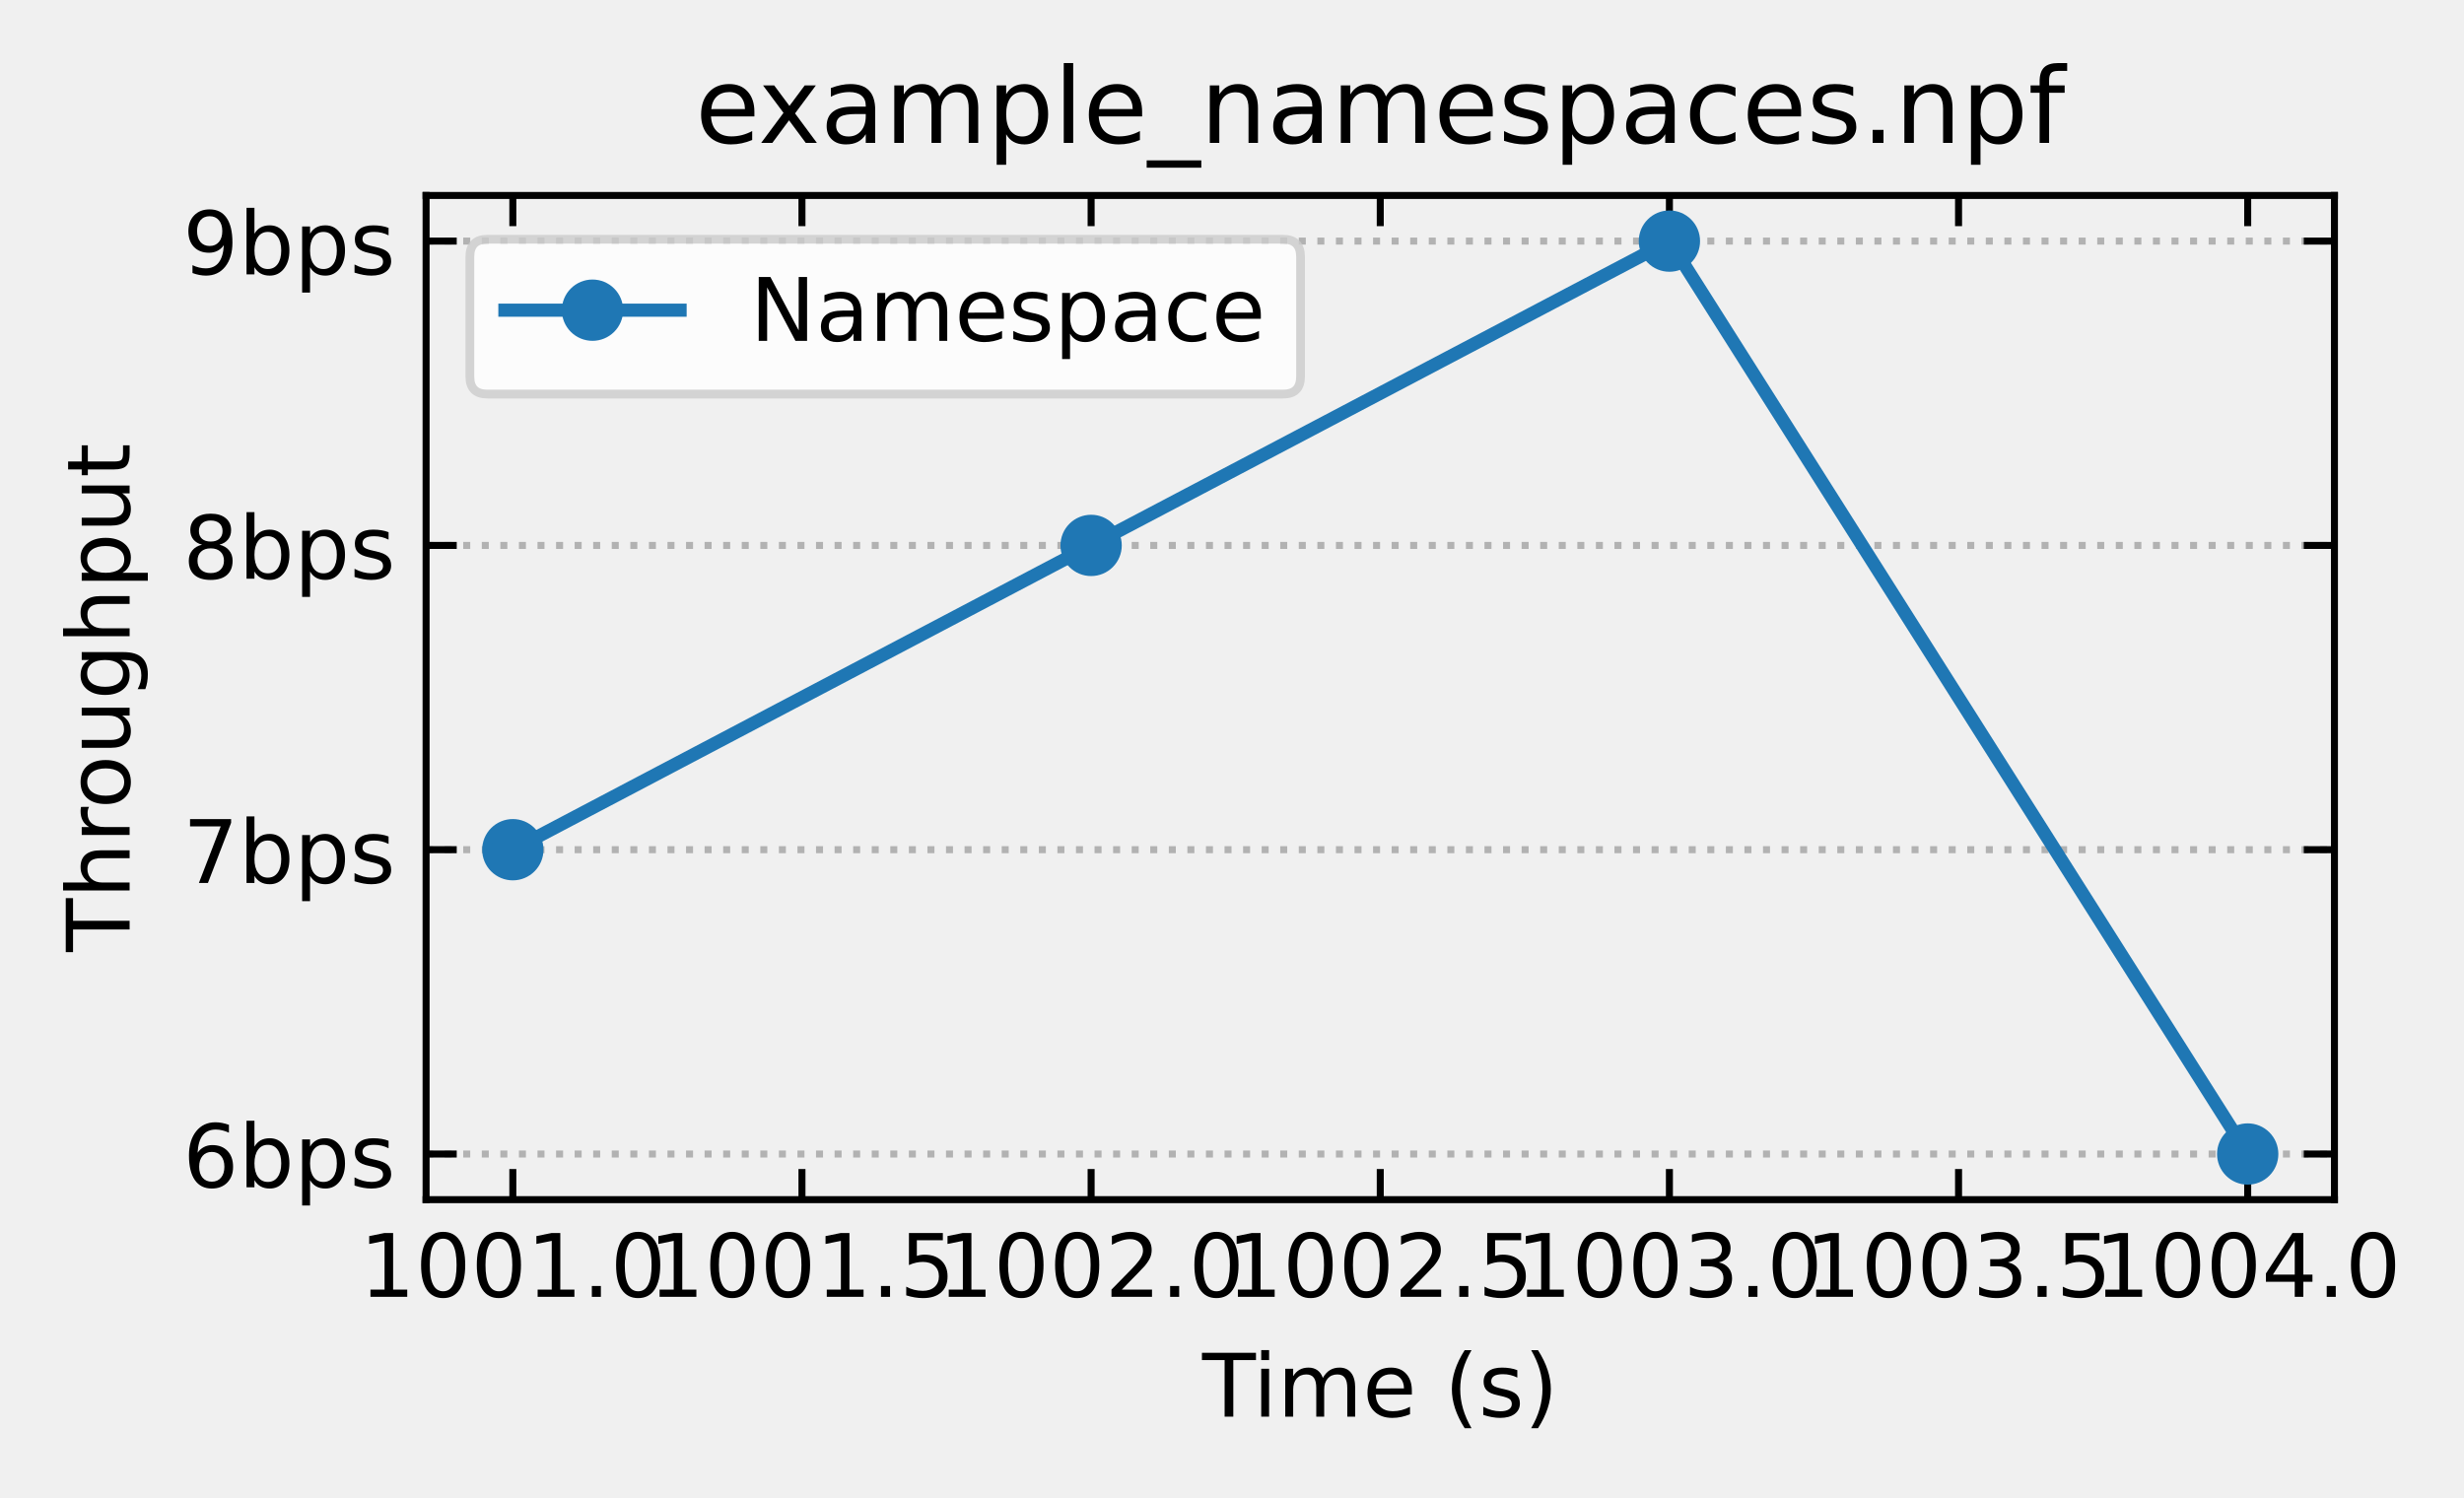
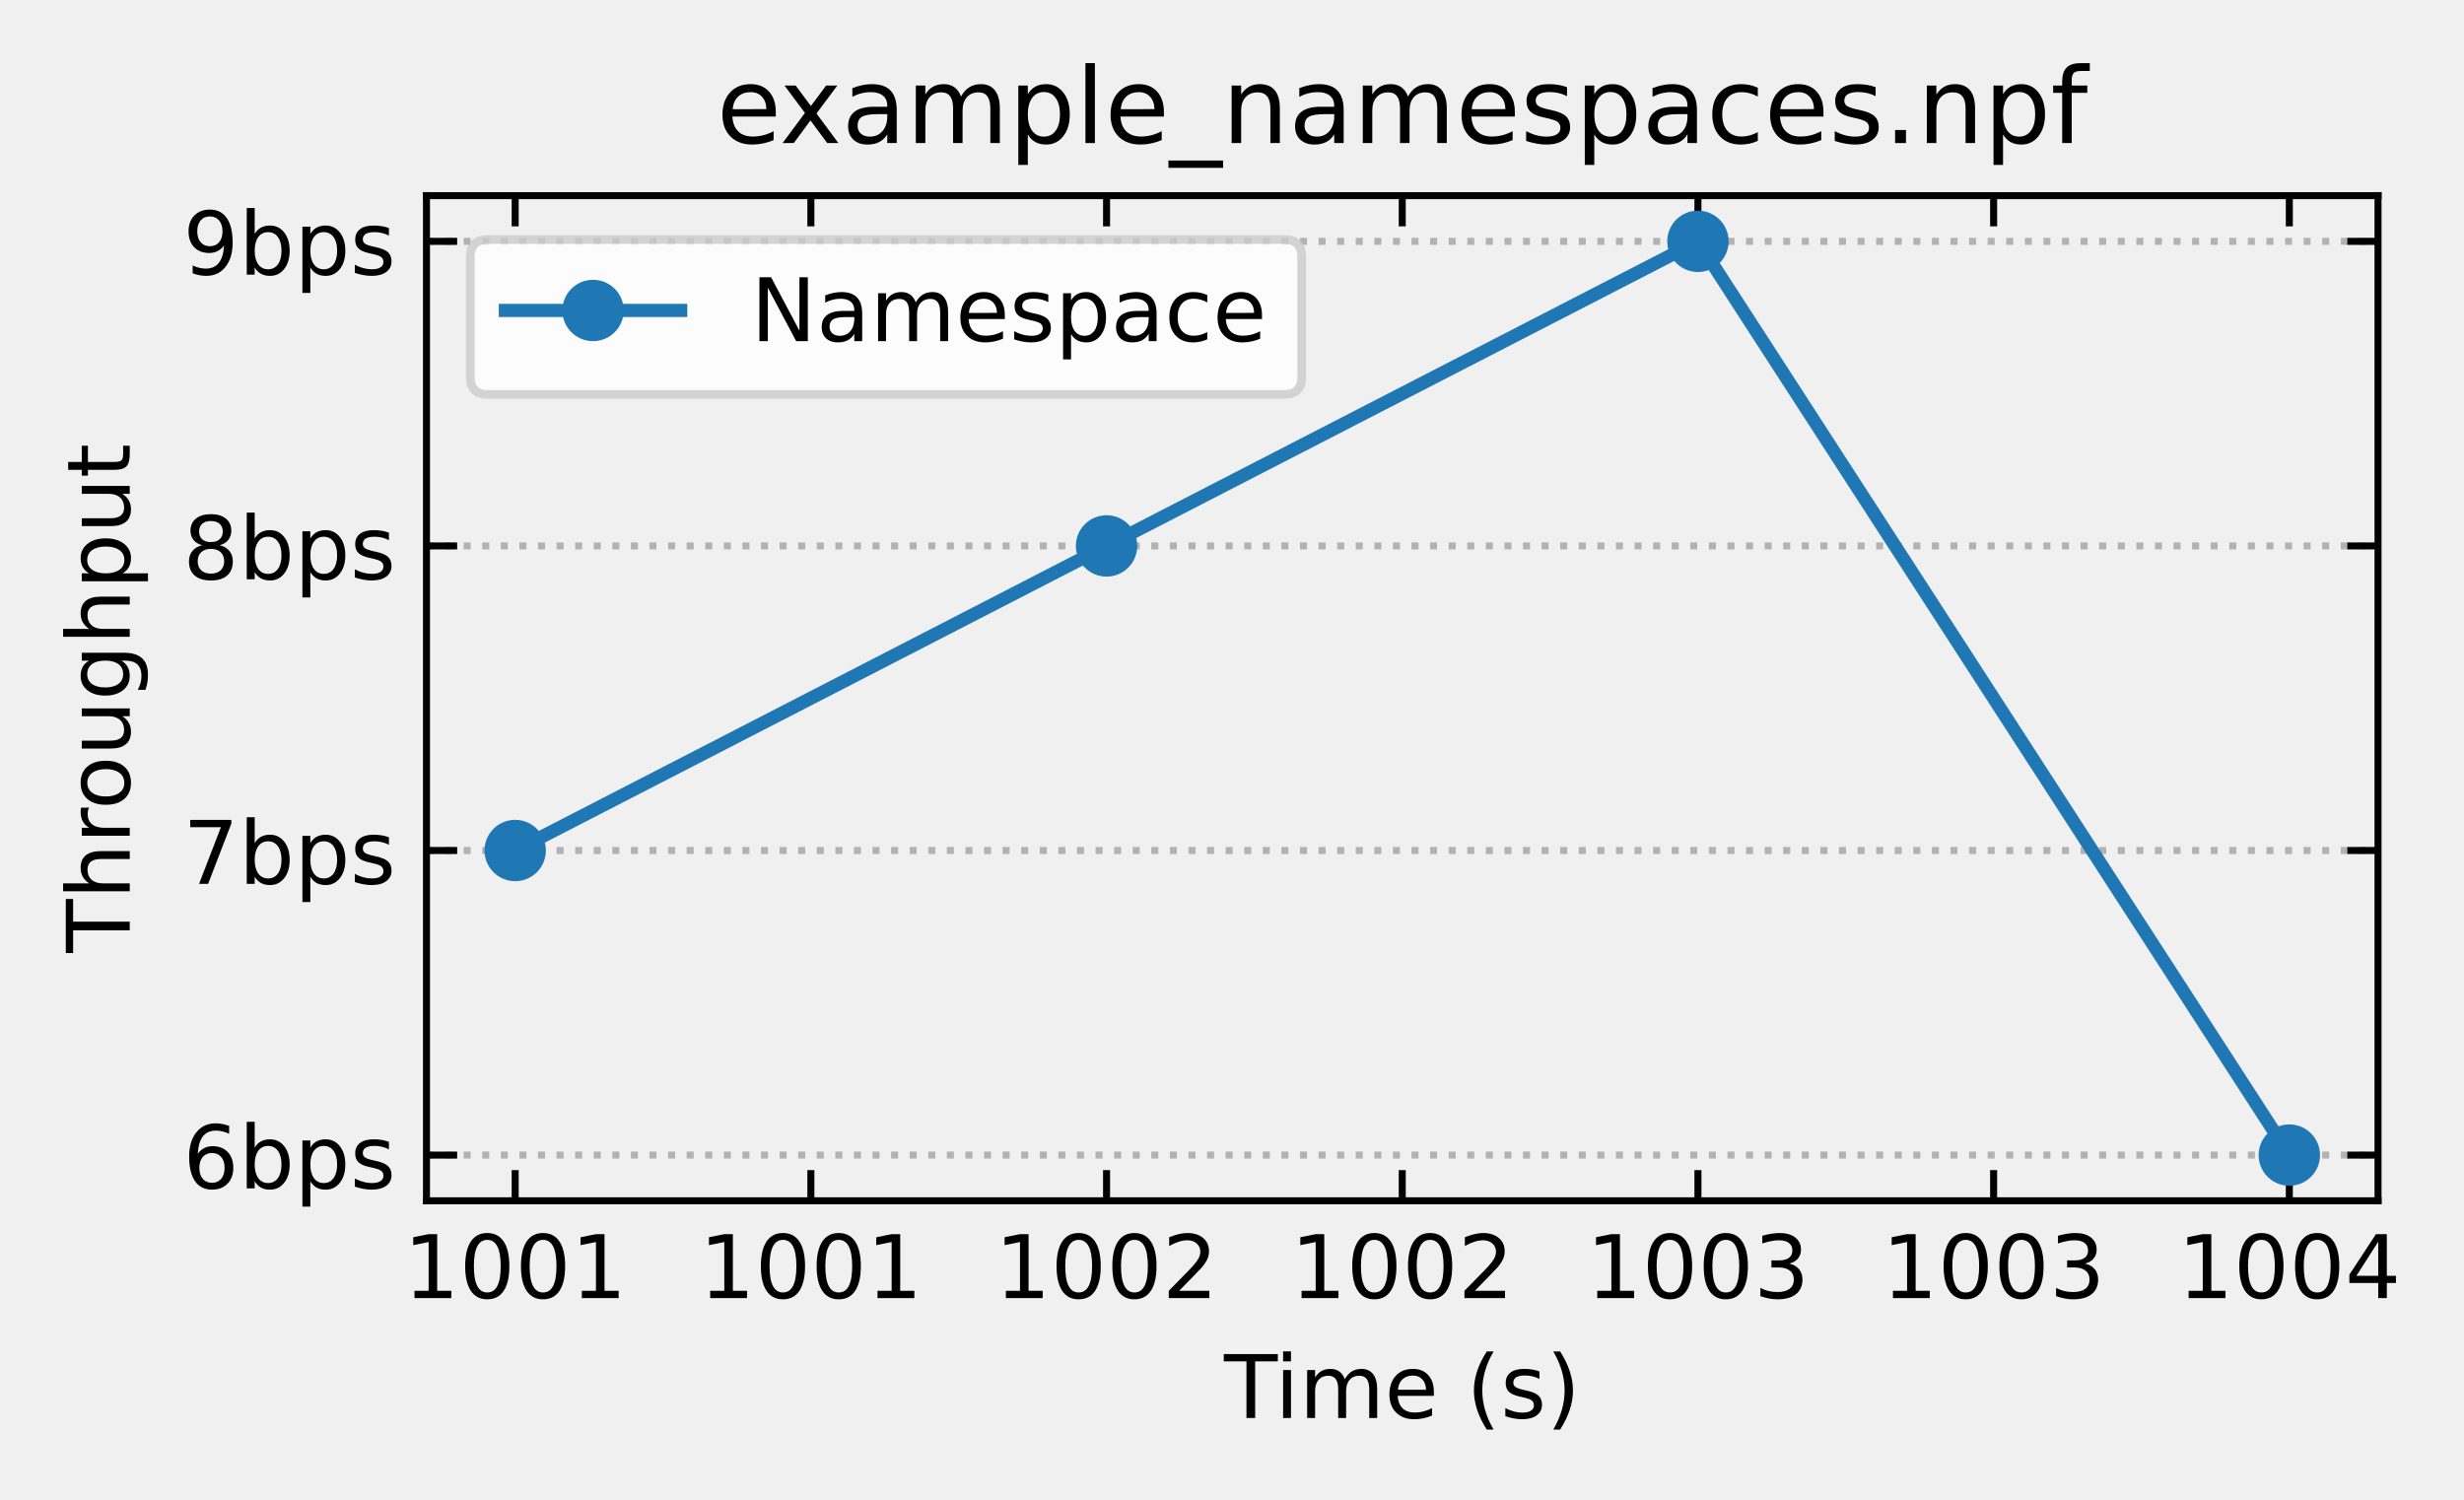
- <svg xmlns="http://www.w3.org/2000/svg" xmlns:xlink="http://www.w3.org/1999/xlink" width="281.322pt" height="171.034pt" viewBox="0 0 281.322 171.034" version="1.1">
+ <svg xmlns="http://www.w3.org/2000/svg" xmlns:xlink="http://www.w3.org/1999/xlink" width="281.062pt" height="171.034pt" viewBox="0 0 281.062 171.034" version="1.1">
  <defs>
    <style type="text/css">*{stroke-linejoin: round; stroke-linecap: butt}</style>
  </defs>
  <g id="figure_1">
    <g id="patch_1">
-       <path d="M 0 171.034  L 281.322 171.034  L 281.322 0  L 0 0  L 0 171.034  z " style="fill: none" />
+       <path d="M 0 171.034  L 281.062 171.034  L 281.062 0  L 0 0  L 0 171.034  z " style="fill: none" />
    </g>
    <g id="axes_1">
      <g id="patch_2">
-         <path d="M 48.647 136.978  L 266.53 136.978  L 266.53 22.318  L 48.647 22.318  L 48.647 136.978  z " style="fill: none" />
+         <path d="M 48.647 136.978  L 271.255 136.978  L 271.255 22.318  L 48.647 22.318  L 48.647 136.978  z " style="fill: none" />
      </g>
      <g id="matplotlib.axis_1">
        <g id="xtick_1">
          <g id="line2d_1">
            <defs>
-               <path id="mb947845dcf" d="M 0 0  L 0 -3.5  " style="stroke: #000000; stroke-width: 0.8" />
-             </defs>
-             <g>
-               <use xlink:href="#mb947845dcf" x="58.551" y="136.978" style="stroke: #000000; stroke-width: 0.8" />
+               <path id="m0547cb62b2" d="M 0 0  L 0 -3.5  " style="stroke: #000000; stroke-width: 0.8" />
+             </defs>
+             <g>
+               <use xlink:href="#m0547cb62b2" x="58.765" y="136.978" style="stroke: #000000; stroke-width: 0.8" />
            </g>
          </g>
          <g id="line2d_2">
            <defs>
-               <path id="meae5230f20" d="M 0 0  L 0 3.5  " style="stroke: #000000; stroke-width: 0.8" />
-             </defs>
-             <g>
-               <use xlink:href="#meae5230f20" x="58.551" y="22.318" style="stroke: #000000; stroke-width: 0.8" />
+               <path id="m5f352b2ba1" d="M 0 0  L 0 3.5  " style="stroke: #000000; stroke-width: 0.8" />
+             </defs>
+             <g>
+               <use xlink:href="#m5f352b2ba1" x="58.765" y="22.318" style="stroke: #000000; stroke-width: 0.8" />
            </g>
          </g>
          <g id="text_1">
-             <g transform="translate(41.05534 148.0766) scale(0.1 -0.1)">
+             <g transform="translate(46.04043 148.0766) scale(0.1 -0.1)">
              <defs>
                <path id="DejaVuSans-31" d="M 794 531  L 1825 531  L 1825 4091  L 703 3866  L 703 4441  L 1819 4666  L 2450 4666  L 2450 531  L 3481 531  L 3481 0  L 794 0  L 794 531  z " transform="scale(0.015625)" />
                <path id="DejaVuSans-30" d="M 2034 4250  Q 1547 4250 1301 3770  Q 1056 3291 1056 2328  Q 1056 1369 1301 889  Q 1547 409 2034 409  Q 2525 409 2770 889  Q 3016 1369 3016 2328  Q 3016 3291 2770 3770  Q 2525 4250 2034 4250  z M 2034 4750  Q 2819 4750 3233 4129  Q 3647 3509 3647 2328  Q 3647 1150 3233 529  Q 2819 -91 2034 -91  Q 1250 -91 836 529  Q 422 1150 422 2328  Q 422 3509 836 4129  Q 1250 4750 2034 4750  z " transform="scale(0.015625)" />
-                 <path id="DejaVuSans-2e" d="M 684 794  L 1344 794  L 1344 0  L 684 0  L 684 794  z " transform="scale(0.015625)" />
              </defs>
              <use xlink:href="#DejaVuSans-31" />
              <use xlink:href="#DejaVuSans-30" x="63.623" />
              <use xlink:href="#DejaVuSans-30" x="127.246" />
              <use xlink:href="#DejaVuSans-31" x="190.869" />
-               <use xlink:href="#DejaVuSans-2e" x="254.492" />
-               <use xlink:href="#DejaVuSans-30" x="286.279" />
            </g>
          </g>
        </g>
        <g id="xtick_2">
          <g id="line2d_3">
            <g>
-               <use xlink:href="#mb947845dcf" x="91.563" y="136.978" style="stroke: #000000; stroke-width: 0.8" />
+               <use xlink:href="#m0547cb62b2" x="92.494" y="136.978" style="stroke: #000000; stroke-width: 0.8" />
            </g>
          </g>
          <g id="line2d_4">
            <g>
-               <use xlink:href="#meae5230f20" x="91.563" y="22.318" style="stroke: #000000; stroke-width: 0.8" />
+               <use xlink:href="#m5f352b2ba1" x="92.494" y="22.318" style="stroke: #000000; stroke-width: 0.8" />
            </g>
          </g>
          <g id="text_2">
-             <g transform="translate(74.06795 148.0766) scale(0.1 -0.1)">
-               <defs>
-                 <path id="DejaVuSans-35" d="M 691 4666  L 3169 4666  L 3169 4134  L 1269 4134  L 1269 2991  Q 1406 3038 1543 3061  Q 1681 3084 1819 3084  Q 2600 3084 3056 2656  Q 3513 2228 3513 1497  Q 3513 744 3044 326  Q 2575 -91 1722 -91  Q 1428 -91 1123 -41  Q 819 9 494 109  L 494 744  Q 775 591 1075 516  Q 1375 441 1709 441  Q 2250 441 2565 725  Q 2881 1009 2881 1497  Q 2881 1984 2565 2268  Q 2250 2553 1709 2553  Q 1456 2553 1204 2497  Q 953 2441 691 2322  L 691 4666  z " transform="scale(0.015625)" />
-               </defs>
+             <g transform="translate(79.76894 148.0766) scale(0.1 -0.1)">
              <use xlink:href="#DejaVuSans-31" />
              <use xlink:href="#DejaVuSans-30" x="63.623" />
              <use xlink:href="#DejaVuSans-30" x="127.246" />
              <use xlink:href="#DejaVuSans-31" x="190.869" />
-               <use xlink:href="#DejaVuSans-2e" x="254.492" />
-               <use xlink:href="#DejaVuSans-35" x="286.279" />
            </g>
          </g>
        </g>
        <g id="xtick_3">
          <g id="line2d_5">
            <g>
-               <use xlink:href="#mb947845dcf" x="124.576" y="136.978" style="stroke: #000000; stroke-width: 0.8" />
+               <use xlink:href="#m0547cb62b2" x="126.222" y="136.978" style="stroke: #000000; stroke-width: 0.8" />
            </g>
          </g>
          <g id="line2d_6">
            <g>
-               <use xlink:href="#meae5230f20" x="124.576" y="22.318" style="stroke: #000000; stroke-width: 0.8" />
+               <use xlink:href="#m5f352b2ba1" x="126.222" y="22.318" style="stroke: #000000; stroke-width: 0.8" />
            </g>
          </g>
          <g id="text_3">
-             <g transform="translate(107.0806 148.0766) scale(0.1 -0.1)">
+             <g transform="translate(113.4975 148.0766) scale(0.1 -0.1)">
              <defs>
                <path id="DejaVuSans-32" d="M 1228 531  L 3431 531  L 3431 0  L 469 0  L 469 531  Q 828 903 1448 1529  Q 2069 2156 2228 2338  Q 2531 2678 2651 2914  Q 2772 3150 2772 3378  Q 2772 3750 2511 3984  Q 2250 4219 1831 4219  Q 1534 4219 1204 4116  Q 875 4013 500 3803  L 500 4441  Q 881 4594 1212 4672  Q 1544 4750 1819 4750  Q 2544 4750 2975 4387  Q 3406 4025 3406 3419  Q 3406 3131 3298 2873  Q 3191 2616 2906 2266  Q 2828 2175 2409 1742  Q 1991 1309 1228 531  z " transform="scale(0.015625)" />
              </defs>
              <use xlink:href="#DejaVuSans-31" />
              <use xlink:href="#DejaVuSans-30" x="63.623" />
              <use xlink:href="#DejaVuSans-30" x="127.246" />
              <use xlink:href="#DejaVuSans-32" x="190.869" />
-               <use xlink:href="#DejaVuSans-2e" x="254.492" />
-               <use xlink:href="#DejaVuSans-30" x="286.279" />
            </g>
          </g>
        </g>
        <g id="xtick_4">
          <g id="line2d_7">
            <g>
-               <use xlink:href="#mb947845dcf" x="157.588" y="136.978" style="stroke: #000000; stroke-width: 0.8" />
+               <use xlink:href="#m0547cb62b2" x="159.951" y="136.978" style="stroke: #000000; stroke-width: 0.8" />
            </g>
          </g>
          <g id="line2d_8">
            <g>
-               <use xlink:href="#meae5230f20" x="157.588" y="22.318" style="stroke: #000000; stroke-width: 0.8" />
+               <use xlink:href="#m5f352b2ba1" x="159.951" y="22.318" style="stroke: #000000; stroke-width: 0.8" />
            </g>
          </g>
          <g id="text_4">
-             <g transform="translate(140.0932 148.0766) scale(0.1 -0.1)">
+             <g transform="translate(147.226 148.0766) scale(0.1 -0.1)">
              <use xlink:href="#DejaVuSans-31" />
              <use xlink:href="#DejaVuSans-30" x="63.623" />
              <use xlink:href="#DejaVuSans-30" x="127.246" />
              <use xlink:href="#DejaVuSans-32" x="190.869" />
-               <use xlink:href="#DejaVuSans-2e" x="254.492" />
-               <use xlink:href="#DejaVuSans-35" x="286.279" />
            </g>
          </g>
        </g>
        <g id="xtick_5">
          <g id="line2d_9">
            <g>
-               <use xlink:href="#mb947845dcf" x="190.601" y="136.978" style="stroke: #000000; stroke-width: 0.8" />
+               <use xlink:href="#m0547cb62b2" x="193.679" y="136.978" style="stroke: #000000; stroke-width: 0.8" />
            </g>
          </g>
          <g id="line2d_10">
            <g>
-               <use xlink:href="#meae5230f20" x="190.601" y="22.318" style="stroke: #000000; stroke-width: 0.8" />
+               <use xlink:href="#m5f352b2ba1" x="193.679" y="22.318" style="stroke: #000000; stroke-width: 0.8" />
            </g>
          </g>
          <g id="text_5">
-             <g transform="translate(173.1058 148.0766) scale(0.1 -0.1)">
+             <g transform="translate(180.9545 148.0766) scale(0.1 -0.1)">
              <defs>
                <path id="DejaVuSans-33" d="M 2597 2516  Q 3050 2419 3304 2112  Q 3559 1806 3559 1356  Q 3559 666 3084 287  Q 2609 -91 1734 -91  Q 1441 -91 1130 -33  Q 819 25 488 141  L 488 750  Q 750 597 1062 519  Q 1375 441 1716 441  Q 2309 441 2620 675  Q 2931 909 2931 1356  Q 2931 1769 2642 2001  Q 2353 2234 1838 2234  L 1294 2234  L 1294 2753  L 1863 2753  Q 2328 2753 2575 2939  Q 2822 3125 2822 3475  Q 2822 3834 2567 4026  Q 2313 4219 1838 4219  Q 1578 4219 1281 4162  Q 984 4106 628 3988  L 628 4550  Q 988 4650 1302 4700  Q 1616 4750 1894 4750  Q 2613 4750 3031 4423  Q 3450 4097 3450 3541  Q 3450 3153 3228 2886  Q 3006 2619 2597 2516  z " transform="scale(0.015625)" />
              </defs>
              <use xlink:href="#DejaVuSans-31" />
              <use xlink:href="#DejaVuSans-30" x="63.623" />
              <use xlink:href="#DejaVuSans-30" x="127.246" />
              <use xlink:href="#DejaVuSans-33" x="190.869" />
-               <use xlink:href="#DejaVuSans-2e" x="254.492" />
-               <use xlink:href="#DejaVuSans-30" x="286.279" />
            </g>
          </g>
        </g>
        <g id="xtick_6">
          <g id="line2d_11">
            <g>
-               <use xlink:href="#mb947845dcf" x="223.614" y="136.978" style="stroke: #000000; stroke-width: 0.8" />
+               <use xlink:href="#m0547cb62b2" x="227.408" y="136.978" style="stroke: #000000; stroke-width: 0.8" />
            </g>
          </g>
          <g id="line2d_12">
            <g>
-               <use xlink:href="#meae5230f20" x="223.614" y="22.318" style="stroke: #000000; stroke-width: 0.8" />
+               <use xlink:href="#m5f352b2ba1" x="227.408" y="22.318" style="stroke: #000000; stroke-width: 0.8" />
            </g>
          </g>
          <g id="text_6">
-             <g transform="translate(206.1184 148.0766) scale(0.1 -0.1)">
+             <g transform="translate(214.683 148.0766) scale(0.1 -0.1)">
              <use xlink:href="#DejaVuSans-31" />
              <use xlink:href="#DejaVuSans-30" x="63.623" />
              <use xlink:href="#DejaVuSans-30" x="127.246" />
              <use xlink:href="#DejaVuSans-33" x="190.869" />
-               <use xlink:href="#DejaVuSans-2e" x="254.492" />
-               <use xlink:href="#DejaVuSans-35" x="286.279" />
            </g>
          </g>
        </g>
        <g id="xtick_7">
          <g id="line2d_13">
            <g>
-               <use xlink:href="#mb947845dcf" x="256.626" y="136.978" style="stroke: #000000; stroke-width: 0.8" />
+               <use xlink:href="#m0547cb62b2" x="261.137" y="136.978" style="stroke: #000000; stroke-width: 0.8" />
            </g>
          </g>
          <g id="line2d_14">
            <g>
-               <use xlink:href="#meae5230f20" x="256.626" y="22.318" style="stroke: #000000; stroke-width: 0.8" />
+               <use xlink:href="#m5f352b2ba1" x="261.137" y="22.318" style="stroke: #000000; stroke-width: 0.8" />
            </g>
          </g>
          <g id="text_7">
-             <g transform="translate(239.131 148.0766) scale(0.1 -0.1)">
+             <g transform="translate(248.4115 148.0766) scale(0.1 -0.1)">
              <defs>
                <path id="DejaVuSans-34" d="M 2419 4116  L 825 1625  L 2419 1625  L 2419 4116  z M 2253 4666  L 3047 4666  L 3047 1625  L 3713 1625  L 3713 1100  L 3047 1100  L 3047 0  L 2419 0  L 2419 1100  L 313 1100  L 313 1709  L 2253 4666  z " transform="scale(0.015625)" />
              </defs>
              <use xlink:href="#DejaVuSans-31" />
              <use xlink:href="#DejaVuSans-30" x="63.623" />
              <use xlink:href="#DejaVuSans-30" x="127.246" />
              <use xlink:href="#DejaVuSans-34" x="190.869" />
-               <use xlink:href="#DejaVuSans-2e" x="254.492" />
-               <use xlink:href="#DejaVuSans-30" x="286.279" />
            </g>
          </g>
        </g>
        <g id="text_8">
-           <g transform="translate(137.2596 161.7547) scale(0.1 -0.1)">
+           <g transform="translate(139.6221 161.7547) scale(0.1 -0.1)">
            <defs>
              <path id="DejaVuSans-54" d="M -19 4666  L 3928 4666  L 3928 4134  L 2272 4134  L 2272 0  L 1638 0  L 1638 4134  L -19 4134  L -19 4666  z " transform="scale(0.015625)" />
              <path id="DejaVuSans-69" d="M 603 3500  L 1178 3500  L 1178 0  L 603 0  L 603 3500  z M 603 4863  L 1178 4863  L 1178 4134  L 603 4134  L 603 4863  z " transform="scale(0.015625)" />
              <path id="DejaVuSans-6d" d="M 3328 2828  Q 3544 3216 3844 3400  Q 4144 3584 4550 3584  Q 5097 3584 5394 3201  Q 5691 2819 5691 2113  L 5691 0  L 5113 0  L 5113 2094  Q 5113 2597 4934 2840  Q 4756 3084 4391 3084  Q 3944 3084 3684 2787  Q 3425 2491 3425 1978  L 3425 0  L 2847 0  L 2847 2094  Q 2847 2600 2669 2842  Q 2491 3084 2119 3084  Q 1678 3084 1418 2786  Q 1159 2488 1159 1978  L 1159 0  L 581 0  L 581 3500  L 1159 3500  L 1159 2956  Q 1356 3278 1631 3431  Q 1906 3584 2284 3584  Q 2666 3584 2933 3390  Q 3200 3197 3328 2828  z " transform="scale(0.015625)" />
              <path id="DejaVuSans-65" d="M 3597 1894  L 3597 1613  L 953 1613  Q 991 1019 1311 708  Q 1631 397 2203 397  Q 2534 397 2845 478  Q 3156 559 3463 722  L 3463 178  Q 3153 47 2828 -22  Q 2503 -91 2169 -91  Q 1331 -91 842 396  Q 353 884 353 1716  Q 353 2575 817 3079  Q 1281 3584 2069 3584  Q 2775 3584 3186 3129  Q 3597 2675 3597 1894  z M 3022 2063  Q 3016 2534 2758 2815  Q 2500 3097 2075 3097  Q 1594 3097 1305 2825  Q 1016 2553 972 2059  L 3022 2063  z " transform="scale(0.015625)" />
              <path id="DejaVuSans-20" transform="scale(0.015625)" />
              <path id="DejaVuSans-28" d="M 1984 4856  Q 1566 4138 1362 3434  Q 1159 2731 1159 2009  Q 1159 1288 1364 580  Q 1569 -128 1984 -844  L 1484 -844  Q 1016 -109 783 600  Q 550 1309 550 2009  Q 550 2706 781 3412  Q 1013 4119 1484 4856  L 1984 4856  z " transform="scale(0.015625)" />
              <path id="DejaVuSans-73" d="M 2834 3397  L 2834 2853  Q 2591 2978 2328 3040  Q 2066 3103 1784 3103  Q 1356 3103 1142 2972  Q 928 2841 928 2578  Q 928 2378 1081 2264  Q 1234 2150 1697 2047  L 1894 2003  Q 2506 1872 2764 1633  Q 3022 1394 3022 966  Q 3022 478 2636 193  Q 2250 -91 1575 -91  Q 1294 -91 989 -36  Q 684 19 347 128  L 347 722  Q 666 556 975 473  Q 1284 391 1588 391  Q 1994 391 2212 530  Q 2431 669 2431 922  Q 2431 1156 2273 1281  Q 2116 1406 1581 1522  L 1381 1569  Q 847 1681 609 1914  Q 372 2147 372 2553  Q 372 3047 722 3315  Q 1072 3584 1716 3584  Q 2034 3584 2315 3537  Q 2597 3491 2834 3397  z " transform="scale(0.015625)" />
              <path id="DejaVuSans-29" d="M 513 4856  L 1013 4856  Q 1481 4119 1714 3412  Q 1947 2706 1947 2009  Q 1947 1309 1714 600  Q 1481 -109 1013 -844  L 513 -844  Q 928 -128 1133 580  Q 1338 1288 1338 2009  Q 1338 2731 1133 3434  Q 928 4138 513 4856  z " transform="scale(0.015625)" />
            </defs>
            <use xlink:href="#DejaVuSans-54" />
            <use xlink:href="#DejaVuSans-69" x="57.959" />
            <use xlink:href="#DejaVuSans-6d" x="85.742" />
            <use xlink:href="#DejaVuSans-65" x="183.154" />
            <use xlink:href="#DejaVuSans-20" x="244.678" />
            <use xlink:href="#DejaVuSans-28" x="276.465" />
            <use xlink:href="#DejaVuSans-73" x="315.479" />
            <use xlink:href="#DejaVuSans-29" x="367.578" />
          </g>
        </g>
      </g>
      <g id="matplotlib.axis_2">
        <g id="ytick_1">
          <g id="line2d_15">
-             <path d="M 48.647 131.766  L 266.53 131.766  " clip-path="url(#pa7d0feb3f2)" style="fill: none; stroke-dasharray: 0.8,1.32; stroke-dashoffset: 0; stroke: #b2b2b2; stroke-width: 0.8" />
+             <path d="M 48.647 131.766  L 271.255 131.766  " clip-path="url(#p1da7a7c6c1)" style="fill: none; stroke-dasharray: 0.8,1.32; stroke-dashoffset: 0; stroke: #b2b2b2; stroke-width: 0.8" />
          </g>
          <g id="line2d_16">
            <defs>
-               <path id="m46c829a6c0" d="M 0 0  L 3.5 0  " style="stroke: #000000; stroke-width: 0.8" />
-             </defs>
-             <g>
-               <use xlink:href="#m46c829a6c0" x="48.647" y="131.766" style="stroke: #000000; stroke-width: 0.8" />
+               <path id="m8029e6fdb7" d="M 0 0  L 3.5 0  " style="stroke: #000000; stroke-width: 0.8" />
+             </defs>
+             <g>
+               <use xlink:href="#m8029e6fdb7" x="48.647" y="131.766" style="stroke: #000000; stroke-width: 0.8" />
            </g>
          </g>
          <g id="line2d_17">
            <defs>
-               <path id="mf2d84ff814" d="M 0 0  L -3.5 0  " style="stroke: #000000; stroke-width: 0.8" />
-             </defs>
-             <g>
-               <use xlink:href="#mf2d84ff814" x="266.53" y="131.766" style="stroke: #000000; stroke-width: 0.8" />
+               <path id="m6e32860c2b" d="M 0 0  L -3.5 0  " style="stroke: #000000; stroke-width: 0.8" />
+             </defs>
+             <g>
+               <use xlink:href="#m6e32860c2b" x="271.255" y="131.766" style="stroke: #000000; stroke-width: 0.8" />
            </g>
          </g>
          <g id="text_9">
            <g transform="translate(20.87813 135.5655) scale(0.1 -0.1)">
              <defs>
                <path id="DejaVuSans-36" d="M 2113 2584  Q 1688 2584 1439 2293  Q 1191 2003 1191 1497  Q 1191 994 1439 701  Q 1688 409 2113 409  Q 2538 409 2786 701  Q 3034 994 3034 1497  Q 3034 2003 2786 2293  Q 2538 2584 2113 2584  z M 3366 4563  L 3366 3988  Q 3128 4100 2886 4159  Q 2644 4219 2406 4219  Q 1781 4219 1451 3797  Q 1122 3375 1075 2522  Q 1259 2794 1537 2939  Q 1816 3084 2150 3084  Q 2853 3084 3261 2657  Q 3669 2231 3669 1497  Q 3669 778 3244 343  Q 2819 -91 2113 -91  Q 1303 -91 875 529  Q 447 1150 447 2328  Q 447 3434 972 4092  Q 1497 4750 2381 4750  Q 2619 4750 2861 4703  Q 3103 4656 3366 4563  z " transform="scale(0.015625)" />
                <path id="DejaVuSans-62" d="M 3116 1747  Q 3116 2381 2855 2742  Q 2594 3103 2138 3103  Q 1681 3103 1420 2742  Q 1159 2381 1159 1747  Q 1159 1113 1420 752  Q 1681 391 2138 391  Q 2594 391 2855 752  Q 3116 1113 3116 1747  z M 1159 2969  Q 1341 3281 1617 3432  Q 1894 3584 2278 3584  Q 2916 3584 3314 3078  Q 3713 2572 3713 1747  Q 3713 922 3314 415  Q 2916 -91 2278 -91  Q 1894 -91 1617 61  Q 1341 213 1159 525  L 1159 0  L 581 0  L 581 4863  L 1159 4863  L 1159 2969  z " transform="scale(0.015625)" />
                <path id="DejaVuSans-70" d="M 1159 525  L 1159 -1331  L 581 -1331  L 581 3500  L 1159 3500  L 1159 2969  Q 1341 3281 1617 3432  Q 1894 3584 2278 3584  Q 2916 3584 3314 3078  Q 3713 2572 3713 1747  Q 3713 922 3314 415  Q 2916 -91 2278 -91  Q 1894 -91 1617 61  Q 1341 213 1159 525  z M 3116 1747  Q 3116 2381 2855 2742  Q 2594 3103 2138 3103  Q 1681 3103 1420 2742  Q 1159 2381 1159 1747  Q 1159 1113 1420 752  Q 1681 391 2138 391  Q 2594 391 2855 752  Q 3116 1113 3116 1747  z " transform="scale(0.015625)" />
              </defs>
              <use xlink:href="#DejaVuSans-36" />
              <use xlink:href="#DejaVuSans-62" x="63.623" />
              <use xlink:href="#DejaVuSans-70" x="127.1" />
              <use xlink:href="#DejaVuSans-73" x="190.576" />
            </g>
          </g>
        </g>
        <g id="ytick_2">
          <g id="line2d_18">
-             <path d="M 48.647 97.021  L 266.53 97.021  " clip-path="url(#pa7d0feb3f2)" style="fill: none; stroke-dasharray: 0.8,1.32; stroke-dashoffset: 0; stroke: #b2b2b2; stroke-width: 0.8" />
+             <path d="M 48.647 97.021  L 271.255 97.021  " clip-path="url(#p1da7a7c6c1)" style="fill: none; stroke-dasharray: 0.8,1.32; stroke-dashoffset: 0; stroke: #b2b2b2; stroke-width: 0.8" />
          </g>
          <g id="line2d_19">
            <g>
-               <use xlink:href="#m46c829a6c0" x="48.647" y="97.021" style="stroke: #000000; stroke-width: 0.8" />
+               <use xlink:href="#m8029e6fdb7" x="48.647" y="97.021" style="stroke: #000000; stroke-width: 0.8" />
            </g>
          </g>
          <g id="line2d_20">
            <g>
-               <use xlink:href="#mf2d84ff814" x="266.53" y="97.021" style="stroke: #000000; stroke-width: 0.8" />
+               <use xlink:href="#m6e32860c2b" x="271.255" y="97.021" style="stroke: #000000; stroke-width: 0.8" />
            </g>
          </g>
          <g id="text_10">
            <g transform="translate(20.87813 100.8201) scale(0.1 -0.1)">
              <defs>
                <path id="DejaVuSans-37" d="M 525 4666  L 3525 4666  L 3525 4397  L 1831 0  L 1172 0  L 2766 4134  L 525 4134  L 525 4666  z " transform="scale(0.015625)" />
              </defs>
              <use xlink:href="#DejaVuSans-37" />
              <use xlink:href="#DejaVuSans-62" x="63.623" />
              <use xlink:href="#DejaVuSans-70" x="127.1" />
              <use xlink:href="#DejaVuSans-73" x="190.576" />
            </g>
          </g>
        </g>
        <g id="ytick_3">
          <g id="line2d_21">
-             <path d="M 48.647 62.275  L 266.53 62.275  " clip-path="url(#pa7d0feb3f2)" style="fill: none; stroke-dasharray: 0.8,1.32; stroke-dashoffset: 0; stroke: #b2b2b2; stroke-width: 0.8" />
+             <path d="M 48.647 62.275  L 271.255 62.275  " clip-path="url(#p1da7a7c6c1)" style="fill: none; stroke-dasharray: 0.8,1.32; stroke-dashoffset: 0; stroke: #b2b2b2; stroke-width: 0.8" />
          </g>
          <g id="line2d_22">
            <g>
-               <use xlink:href="#m46c829a6c0" x="48.647" y="62.275" style="stroke: #000000; stroke-width: 0.8" />
+               <use xlink:href="#m8029e6fdb7" x="48.647" y="62.275" style="stroke: #000000; stroke-width: 0.8" />
            </g>
          </g>
          <g id="line2d_23">
            <g>
-               <use xlink:href="#mf2d84ff814" x="266.53" y="62.275" style="stroke: #000000; stroke-width: 0.8" />
+               <use xlink:href="#m6e32860c2b" x="271.255" y="62.275" style="stroke: #000000; stroke-width: 0.8" />
            </g>
          </g>
          <g id="text_11">
            <g transform="translate(20.87813 66.07462) scale(0.1 -0.1)">
              <defs>
                <path id="DejaVuSans-38" d="M 2034 2216  Q 1584 2216 1326 1975  Q 1069 1734 1069 1313  Q 1069 891 1326 650  Q 1584 409 2034 409  Q 2484 409 2743 651  Q 3003 894 3003 1313  Q 3003 1734 2745 1975  Q 2488 2216 2034 2216  z M 1403 2484  Q 997 2584 770 2862  Q 544 3141 544 3541  Q 544 4100 942 4425  Q 1341 4750 2034 4750  Q 2731 4750 3128 4425  Q 3525 4100 3525 3541  Q 3525 3141 3298 2862  Q 3072 2584 2669 2484  Q 3125 2378 3379 2068  Q 3634 1759 3634 1313  Q 3634 634 3220 271  Q 2806 -91 2034 -91  Q 1263 -91 848 271  Q 434 634 434 1313  Q 434 1759 690 2068  Q 947 2378 1403 2484  z M 1172 3481  Q 1172 3119 1398 2916  Q 1625 2713 2034 2713  Q 2441 2713 2670 2916  Q 2900 3119 2900 3481  Q 2900 3844 2670 4047  Q 2441 4250 2034 4250  Q 1625 4250 1398 4047  Q 1172 3844 1172 3481  z " transform="scale(0.015625)" />
              </defs>
              <use xlink:href="#DejaVuSans-38" />
              <use xlink:href="#DejaVuSans-62" x="63.623" />
              <use xlink:href="#DejaVuSans-70" x="127.1" />
              <use xlink:href="#DejaVuSans-73" x="190.576" />
            </g>
          </g>
        </g>
        <g id="ytick_4">
          <g id="line2d_24">
-             <path d="M 48.647 27.53  L 266.53 27.53  " clip-path="url(#pa7d0feb3f2)" style="fill: none; stroke-dasharray: 0.8,1.32; stroke-dashoffset: 0; stroke: #b2b2b2; stroke-width: 0.8" />
+             <path d="M 48.647 27.53  L 271.255 27.53  " clip-path="url(#p1da7a7c6c1)" style="fill: none; stroke-dasharray: 0.8,1.32; stroke-dashoffset: 0; stroke: #b2b2b2; stroke-width: 0.8" />
          </g>
          <g id="line2d_25">
            <g>
-               <use xlink:href="#m46c829a6c0" x="48.647" y="27.53" style="stroke: #000000; stroke-width: 0.8" />
+               <use xlink:href="#m8029e6fdb7" x="48.647" y="27.53" style="stroke: #000000; stroke-width: 0.8" />
            </g>
          </g>
          <g id="line2d_26">
            <g>
-               <use xlink:href="#mf2d84ff814" x="266.53" y="27.53" style="stroke: #000000; stroke-width: 0.8" />
+               <use xlink:href="#m6e32860c2b" x="271.255" y="27.53" style="stroke: #000000; stroke-width: 0.8" />
            </g>
          </g>
          <g id="text_12">
            <g transform="translate(20.87813 31.32916) scale(0.1 -0.1)">
              <defs>
                <path id="DejaVuSans-39" d="M 703 97  L 703 672  Q 941 559 1184 500  Q 1428 441 1663 441  Q 2288 441 2617 861  Q 2947 1281 2994 2138  Q 2813 1869 2534 1725  Q 2256 1581 1919 1581  Q 1219 1581 811 2004  Q 403 2428 403 3163  Q 403 3881 828 4315  Q 1253 4750 1959 4750  Q 2769 4750 3195 4129  Q 3622 3509 3622 2328  Q 3622 1225 3098 567  Q 2575 -91 1691 -91  Q 1453 -91 1209 -44  Q 966 3 703 97  z M 1959 2075  Q 2384 2075 2632 2365  Q 2881 2656 2881 3163  Q 2881 3666 2632 3958  Q 2384 4250 1959 4250  Q 1534 4250 1286 3958  Q 1038 3666 1038 3163  Q 1038 2656 1286 2365  Q 1534 2075 1959 2075  z " transform="scale(0.015625)" />
              </defs>
              <use xlink:href="#DejaVuSans-39" />
              <use xlink:href="#DejaVuSans-62" x="63.623" />
              <use xlink:href="#DejaVuSans-70" x="127.1" />
              <use xlink:href="#DejaVuSans-73" x="190.576" />
            </g>
          </g>
        </g>
        <g id="text_13">
          <g transform="translate(14.79844 108.688) rotate(-90) scale(0.1 -0.1)">
            <defs>
              <path id="DejaVuSans-68" d="M 3513 2113  L 3513 0  L 2938 0  L 2938 2094  Q 2938 2591 2744 2837  Q 2550 3084 2163 3084  Q 1697 3084 1428 2787  Q 1159 2491 1159 1978  L 1159 0  L 581 0  L 581 4863  L 1159 4863  L 1159 2956  Q 1366 3272 1645 3428  Q 1925 3584 2291 3584  Q 2894 3584 3203 3211  Q 3513 2838 3513 2113  z " transform="scale(0.015625)" />
              <path id="DejaVuSans-72" d="M 2631 2963  Q 2534 3019 2420 3045  Q 2306 3072 2169 3072  Q 1681 3072 1420 2755  Q 1159 2438 1159 1844  L 1159 0  L 581 0  L 581 3500  L 1159 3500  L 1159 2956  Q 1341 3275 1631 3429  Q 1922 3584 2338 3584  Q 2397 3584 2469 3576  Q 2541 3569 2628 3553  L 2631 2963  z " transform="scale(0.015625)" />
              <path id="DejaVuSans-6f" d="M 1959 3097  Q 1497 3097 1228 2736  Q 959 2375 959 1747  Q 959 1119 1226 758  Q 1494 397 1959 397  Q 2419 397 2687 759  Q 2956 1122 2956 1747  Q 2956 2369 2687 2733  Q 2419 3097 1959 3097  z M 1959 3584  Q 2709 3584 3137 3096  Q 3566 2609 3566 1747  Q 3566 888 3137 398  Q 2709 -91 1959 -91  Q 1206 -91 779 398  Q 353 888 353 1747  Q 353 2609 779 3096  Q 1206 3584 1959 3584  z " transform="scale(0.015625)" />
              <path id="DejaVuSans-75" d="M 544 1381  L 544 3500  L 1119 3500  L 1119 1403  Q 1119 906 1312 657  Q 1506 409 1894 409  Q 2359 409 2629 706  Q 2900 1003 2900 1516  L 2900 3500  L 3475 3500  L 3475 0  L 2900 0  L 2900 538  Q 2691 219 2414 64  Q 2138 -91 1772 -91  Q 1169 -91 856 284  Q 544 659 544 1381  z M 1991 3584  L 1991 3584  z " transform="scale(0.015625)" />
              <path id="DejaVuSans-67" d="M 2906 1791  Q 2906 2416 2648 2759  Q 2391 3103 1925 3103  Q 1463 3103 1205 2759  Q 947 2416 947 1791  Q 947 1169 1205 825  Q 1463 481 1925 481  Q 2391 481 2648 825  Q 2906 1169 2906 1791  z M 3481 434  Q 3481 -459 3084 -895  Q 2688 -1331 1869 -1331  Q 1566 -1331 1297 -1286  Q 1028 -1241 775 -1147  L 775 -588  Q 1028 -725 1275 -790  Q 1522 -856 1778 -856  Q 2344 -856 2625 -561  Q 2906 -266 2906 331  L 2906 616  Q 2728 306 2450 153  Q 2172 0 1784 0  Q 1141 0 747 490  Q 353 981 353 1791  Q 353 2603 747 3093  Q 1141 3584 1784 3584  Q 2172 3584 2450 3431  Q 2728 3278 2906 2969  L 2906 3500  L 3481 3500  L 3481 434  z " transform="scale(0.015625)" />
              <path id="DejaVuSans-74" d="M 1172 4494  L 1172 3500  L 2356 3500  L 2356 3053  L 1172 3053  L 1172 1153  Q 1172 725 1289 603  Q 1406 481 1766 481  L 2356 481  L 2356 0  L 1766 0  Q 1100 0 847 248  Q 594 497 594 1153  L 594 3053  L 172 3053  L 172 3500  L 594 3500  L 594 4494  L 1172 4494  z " transform="scale(0.015625)" />
            </defs>
            <use xlink:href="#DejaVuSans-54" />
            <use xlink:href="#DejaVuSans-68" x="61.084" />
            <use xlink:href="#DejaVuSans-72" x="124.463" />
            <use xlink:href="#DejaVuSans-6f" x="163.326" />
            <use xlink:href="#DejaVuSans-75" x="224.508" />
            <use xlink:href="#DejaVuSans-67" x="287.887" />
            <use xlink:href="#DejaVuSans-68" x="351.363" />
            <use xlink:href="#DejaVuSans-70" x="414.742" />
            <use xlink:href="#DejaVuSans-75" x="478.219" />
            <use xlink:href="#DejaVuSans-74" x="541.598" />
          </g>
        </g>
      </g>
      <g id="line2d_27">
-         <path d="M 58.551 97.021  L 124.576 62.275  L 190.601 27.53  L 256.626 131.766  " clip-path="url(#pa7d0feb3f2)" style="fill: none; stroke: #1f77b4; stroke-width: 1.5; stroke-linecap: square" />
+         <path d="M 58.765 97.021  L 126.222 62.275  L 193.679 27.53  L 261.137 131.766  " clip-path="url(#p1da7a7c6c1)" style="fill: none; stroke: #1f77b4; stroke-width: 1.5; stroke-linecap: square" />
        <defs>
-           <path id="m36bd67879c" d="M 0 3  C 0.796 3 1.559 2.684 2.121 2.121  C 2.684 1.559 3 0.796 3 0  C 3 -0.796 2.684 -1.559 2.121 -2.121  C 1.559 -2.684 0.796 -3 0 -3  C -0.796 -3 -1.559 -2.684 -2.121 -2.121  C -2.684 -1.559 -3 -0.796 -3 0  C -3 0.796 -2.684 1.559 -2.121 2.121  C -1.559 2.684 -0.796 3 0 3  z " style="stroke: #1f77b4" />
+           <path id="m8727b6508a" d="M 0 3  C 0.796 3 1.559 2.684 2.121 2.121  C 2.684 1.559 3 0.796 3 0  C 3 -0.796 2.684 -1.559 2.121 -2.121  C 1.559 -2.684 0.796 -3 0 -3  C -0.796 -3 -1.559 -2.684 -2.121 -2.121  C -2.684 -1.559 -3 -0.796 -3 0  C -3 0.796 -2.684 1.559 -2.121 2.121  C -1.559 2.684 -0.796 3 0 3  z " style="stroke: #1f77b4" />
        </defs>
-         <g clip-path="url(#pa7d0feb3f2)">
-           <use xlink:href="#m36bd67879c" x="58.551" y="97.021" style="fill: #1f77b4; stroke: #1f77b4" />
-           <use xlink:href="#m36bd67879c" x="124.576" y="62.275" style="fill: #1f77b4; stroke: #1f77b4" />
-           <use xlink:href="#m36bd67879c" x="190.601" y="27.53" style="fill: #1f77b4; stroke: #1f77b4" />
-           <use xlink:href="#m36bd67879c" x="256.626" y="131.766" style="fill: #1f77b4; stroke: #1f77b4" />
+         <g clip-path="url(#p1da7a7c6c1)">
+           <use xlink:href="#m8727b6508a" x="58.765" y="97.021" style="fill: #1f77b4; stroke: #1f77b4" />
+           <use xlink:href="#m8727b6508a" x="126.222" y="62.275" style="fill: #1f77b4; stroke: #1f77b4" />
+           <use xlink:href="#m8727b6508a" x="193.679" y="27.53" style="fill: #1f77b4; stroke: #1f77b4" />
+           <use xlink:href="#m8727b6508a" x="261.137" y="131.766" style="fill: #1f77b4; stroke: #1f77b4" />
        </g>
      </g>
      <g id="LineCollection_1">
-         <path d="M 58.551 97.021  L 58.551 97.021  " clip-path="url(#pa7d0feb3f2)" style="fill: none; stroke: #1f77b4; stroke-width: 1.5" />
-         <path d="M 124.576 62.275  L 124.576 62.275  " clip-path="url(#pa7d0feb3f2)" style="fill: none; stroke: #1f77b4; stroke-width: 1.5" />
-         <path d="M 190.601 27.53  L 190.601 27.53  " clip-path="url(#pa7d0feb3f2)" style="fill: none; stroke: #1f77b4; stroke-width: 1.5" />
-         <path d="M 256.626 131.766  L 256.626 131.766  " clip-path="url(#pa7d0feb3f2)" style="fill: none; stroke: #1f77b4; stroke-width: 1.5" />
+         <path d="M 58.765 97.021  L 58.765 97.021  " clip-path="url(#p1da7a7c6c1)" style="fill: none; stroke: #1f77b4; stroke-width: 1.5" />
+         <path d="M 126.222 62.275  L 126.222 62.275  " clip-path="url(#p1da7a7c6c1)" style="fill: none; stroke: #1f77b4; stroke-width: 1.5" />
+         <path d="M 193.679 27.53  L 193.679 27.53  " clip-path="url(#p1da7a7c6c1)" style="fill: none; stroke: #1f77b4; stroke-width: 1.5" />
+         <path d="M 261.137 131.766  L 261.137 131.766  " clip-path="url(#p1da7a7c6c1)" style="fill: none; stroke: #1f77b4; stroke-width: 1.5" />
      </g>
      <g id="line2d_28">
        <defs>
-           <path id="m8a0c881f9f" d="M 3 0  L -3 -0  " style="stroke: #1f77b4" />
+           <path id="mb7a6337b78" d="M 3 0  L -3 -0  " style="stroke: #1f77b4" />
        </defs>
-         <g clip-path="url(#pa7d0feb3f2)">
-           <use xlink:href="#m8a0c881f9f" x="58.551" y="97.021" style="fill: #1f77b4; stroke: #1f77b4" />
-           <use xlink:href="#m8a0c881f9f" x="124.576" y="62.275" style="fill: #1f77b4; stroke: #1f77b4" />
-           <use xlink:href="#m8a0c881f9f" x="190.601" y="27.53" style="fill: #1f77b4; stroke: #1f77b4" />
-           <use xlink:href="#m8a0c881f9f" x="256.626" y="131.766" style="fill: #1f77b4; stroke: #1f77b4" />
+         <g clip-path="url(#p1da7a7c6c1)">
+           <use xlink:href="#mb7a6337b78" x="58.765" y="97.021" style="fill: #1f77b4; stroke: #1f77b4" />
+           <use xlink:href="#mb7a6337b78" x="126.222" y="62.275" style="fill: #1f77b4; stroke: #1f77b4" />
+           <use xlink:href="#mb7a6337b78" x="193.679" y="27.53" style="fill: #1f77b4; stroke: #1f77b4" />
+           <use xlink:href="#mb7a6337b78" x="261.137" y="131.766" style="fill: #1f77b4; stroke: #1f77b4" />
        </g>
      </g>
      <g id="line2d_29">
-         <g clip-path="url(#pa7d0feb3f2)">
-           <use xlink:href="#m8a0c881f9f" x="58.551" y="97.021" style="fill: #1f77b4; stroke: #1f77b4" />
-           <use xlink:href="#m8a0c881f9f" x="124.576" y="62.275" style="fill: #1f77b4; stroke: #1f77b4" />
-           <use xlink:href="#m8a0c881f9f" x="190.601" y="27.53" style="fill: #1f77b4; stroke: #1f77b4" />
-           <use xlink:href="#m8a0c881f9f" x="256.626" y="131.766" style="fill: #1f77b4; stroke: #1f77b4" />
+         <g clip-path="url(#p1da7a7c6c1)">
+           <use xlink:href="#mb7a6337b78" x="58.765" y="97.021" style="fill: #1f77b4; stroke: #1f77b4" />
+           <use xlink:href="#mb7a6337b78" x="126.222" y="62.275" style="fill: #1f77b4; stroke: #1f77b4" />
+           <use xlink:href="#mb7a6337b78" x="193.679" y="27.53" style="fill: #1f77b4; stroke: #1f77b4" />
+           <use xlink:href="#mb7a6337b78" x="261.137" y="131.766" style="fill: #1f77b4; stroke: #1f77b4" />
        </g>
      </g>
      <g id="line2d_30" />
      <g id="patch_3">
        <path d="M 48.647 136.978  L 48.647 22.318  " style="fill: none; stroke: #000000; stroke-width: 0.8; stroke-linejoin: miter; stroke-linecap: square" />
      </g>
      <g id="patch_4">
-         <path d="M 266.53 136.978  L 266.53 22.318  " style="fill: none; stroke: #000000; stroke-width: 0.8; stroke-linejoin: miter; stroke-linecap: square" />
+         <path d="M 271.255 136.978  L 271.255 22.318  " style="fill: none; stroke: #000000; stroke-width: 0.8; stroke-linejoin: miter; stroke-linecap: square" />
      </g>
      <g id="patch_5">
-         <path d="M 48.647 136.978  L 266.53 136.978  " style="fill: none; stroke: #000000; stroke-width: 0.8; stroke-linejoin: miter; stroke-linecap: square" />
+         <path d="M 48.647 136.978  L 271.255 136.978  " style="fill: none; stroke: #000000; stroke-width: 0.8; stroke-linejoin: miter; stroke-linecap: square" />
      </g>
      <g id="patch_6">
-         <path d="M 48.647 22.318  L 266.53 22.318  " style="fill: none; stroke: #000000; stroke-width: 0.8; stroke-linejoin: miter; stroke-linecap: square" />
+         <path d="M 48.647 22.318  L 271.255 22.318  " style="fill: none; stroke: #000000; stroke-width: 0.8; stroke-linejoin: miter; stroke-linecap: square" />
      </g>
      <g id="text_14">
-         <g transform="translate(79.3869 16.31812) scale(0.12 -0.12)">
+         <g transform="translate(81.7494 16.31812) scale(0.12 -0.12)">
          <defs>
            <path id="DejaVuSans-78" d="M 3513 3500  L 2247 1797  L 3578 0  L 2900 0  L 1881 1375  L 863 0  L 184 0  L 1544 1831  L 300 3500  L 978 3500  L 1906 2253  L 2834 3500  L 3513 3500  z " transform="scale(0.015625)" />
            <path id="DejaVuSans-61" d="M 2194 1759  Q 1497 1759 1228 1600  Q 959 1441 959 1056  Q 959 750 1161 570  Q 1363 391 1709 391  Q 2188 391 2477 730  Q 2766 1069 2766 1631  L 2766 1759  L 2194 1759  z M 3341 1997  L 3341 0  L 2766 0  L 2766 531  Q 2569 213 2275 61  Q 1981 -91 1556 -91  Q 1019 -91 701 211  Q 384 513 384 1019  Q 384 1609 779 1909  Q 1175 2209 1959 2209  L 2766 2209  L 2766 2266  Q 2766 2663 2505 2880  Q 2244 3097 1772 3097  Q 1472 3097 1187 3025  Q 903 2953 641 2809  L 641 3341  Q 956 3463 1253 3523  Q 1550 3584 1831 3584  Q 2591 3584 2966 3190  Q 3341 2797 3341 1997  z " transform="scale(0.015625)" />
            <path id="DejaVuSans-6c" d="M 603 4863  L 1178 4863  L 1178 0  L 603 0  L 603 4863  z " transform="scale(0.015625)" />
            <path id="DejaVuSans-5f" d="M 3263 -1063  L 3263 -1509  L -63 -1509  L -63 -1063  L 3263 -1063  z " transform="scale(0.015625)" />
            <path id="DejaVuSans-6e" d="M 3513 2113  L 3513 0  L 2938 0  L 2938 2094  Q 2938 2591 2744 2837  Q 2550 3084 2163 3084  Q 1697 3084 1428 2787  Q 1159 2491 1159 1978  L 1159 0  L 581 0  L 581 3500  L 1159 3500  L 1159 2956  Q 1366 3272 1645 3428  Q 1925 3584 2291 3584  Q 2894 3584 3203 3211  Q 3513 2838 3513 2113  z " transform="scale(0.015625)" />
            <path id="DejaVuSans-63" d="M 3122 3366  L 3122 2828  Q 2878 2963 2633 3030  Q 2388 3097 2138 3097  Q 1578 3097 1268 2742  Q 959 2388 959 1747  Q 959 1106 1268 751  Q 1578 397 2138 397  Q 2388 397 2633 464  Q 2878 531 3122 666  L 3122 134  Q 2881 22 2623 -34  Q 2366 -91 2075 -91  Q 1284 -91 818 406  Q 353 903 353 1747  Q 353 2603 823 3093  Q 1294 3584 2113 3584  Q 2378 3584 2631 3529  Q 2884 3475 3122 3366  z " transform="scale(0.015625)" />
+             <path id="DejaVuSans-2e" d="M 684 794  L 1344 794  L 1344 0  L 684 0  L 684 794  z " transform="scale(0.015625)" />
            <path id="DejaVuSans-66" d="M 2375 4863  L 2375 4384  L 1825 4384  Q 1516 4384 1395 4259  Q 1275 4134 1275 3809  L 1275 3500  L 2222 3500  L 2222 3053  L 1275 3053  L 1275 0  L 697 0  L 697 3053  L 147 3053  L 147 3500  L 697 3500  L 697 3744  Q 697 4328 969 4595  Q 1241 4863 1831 4863  L 2375 4863  z " transform="scale(0.015625)" />
          </defs>
          <use xlink:href="#DejaVuSans-65" />
          <use xlink:href="#DejaVuSans-78" x="59.773" />
          <use xlink:href="#DejaVuSans-61" x="118.953" />
          <use xlink:href="#DejaVuSans-6d" x="180.232" />
          <use xlink:href="#DejaVuSans-70" x="277.645" />
          <use xlink:href="#DejaVuSans-6c" x="341.121" />
          <use xlink:href="#DejaVuSans-65" x="368.904" />
          <use xlink:href="#DejaVuSans-5f" x="430.428" />
          <use xlink:href="#DejaVuSans-6e" x="480.428" />
          <use xlink:href="#DejaVuSans-61" x="543.807" />
          <use xlink:href="#DejaVuSans-6d" x="605.086" />
          <use xlink:href="#DejaVuSans-65" x="702.498" />
          <use xlink:href="#DejaVuSans-73" x="764.021" />
          <use xlink:href="#DejaVuSans-70" x="816.121" />
          <use xlink:href="#DejaVuSans-61" x="879.598" />
          <use xlink:href="#DejaVuSans-63" x="940.877" />
          <use xlink:href="#DejaVuSans-65" x="995.857" />
          <use xlink:href="#DejaVuSans-73" x="1057.381" />
          <use xlink:href="#DejaVuSans-2e" x="1109.48" />
          <use xlink:href="#DejaVuSans-6e" x="1141.268" />
          <use xlink:href="#DejaVuSans-70" x="1204.646" />
          <use xlink:href="#DejaVuSans-66" x="1268.123" />
        </g>
      </g>
      <g id="legend_1">
        <g id="patch_7">
          <path d="M 55.647 44.996  L 146.488 44.996  Q 148.488 44.996 148.488 42.996  L 148.488 29.318  Q 148.488 27.318 146.488 27.318  L 55.647 27.318  Q 53.647 27.318 53.647 29.318  L 53.647 42.996  Q 53.647 44.996 55.647 44.996  z " style="fill: #ffffff; opacity: 0.8; stroke: #cccccc; stroke-linejoin: miter" />
        </g>
        <g id="line2d_31">
          <path d="M 57.647 35.417  L 67.647 35.417  L 77.647 35.417  " style="fill: none; stroke: #1f77b4; stroke-width: 1.5; stroke-linecap: square" />
          <g>
-             <use xlink:href="#m36bd67879c" x="67.647" y="35.417" style="fill: #1f77b4; stroke: #1f77b4" />
+             <use xlink:href="#m8727b6508a" x="67.647" y="35.417" style="fill: #1f77b4; stroke: #1f77b4" />
          </g>
        </g>
        <g id="text_15">
          <g transform="translate(85.64687 38.91656) scale(0.1 -0.1)">
            <defs>
              <path id="DejaVuSans-4e" d="M 628 4666  L 1478 4666  L 3547 763  L 3547 4666  L 4159 4666  L 4159 0  L 3309 0  L 1241 3903  L 1241 0  L 628 0  L 628 4666  z " transform="scale(0.015625)" />
            </defs>
            <use xlink:href="#DejaVuSans-4e" />
            <use xlink:href="#DejaVuSans-61" x="74.805" />
            <use xlink:href="#DejaVuSans-6d" x="136.084" />
            <use xlink:href="#DejaVuSans-65" x="233.496" />
            <use xlink:href="#DejaVuSans-73" x="295.02" />
            <use xlink:href="#DejaVuSans-70" x="347.119" />
            <use xlink:href="#DejaVuSans-61" x="410.596" />
            <use xlink:href="#DejaVuSans-63" x="471.875" />
            <use xlink:href="#DejaVuSans-65" x="526.855" />
          </g>
        </g>
      </g>
    </g>
  </g>
  <defs>
-     <clipPath id="pa7d0feb3f2">
-       <rect x="48.647" y="22.318" width="217.883" height="114.66" />
+     <clipPath id="p1da7a7c6c1">
+       <rect x="48.647" y="22.318" width="222.608" height="114.66" />
    </clipPath>
  </defs>
</svg>
